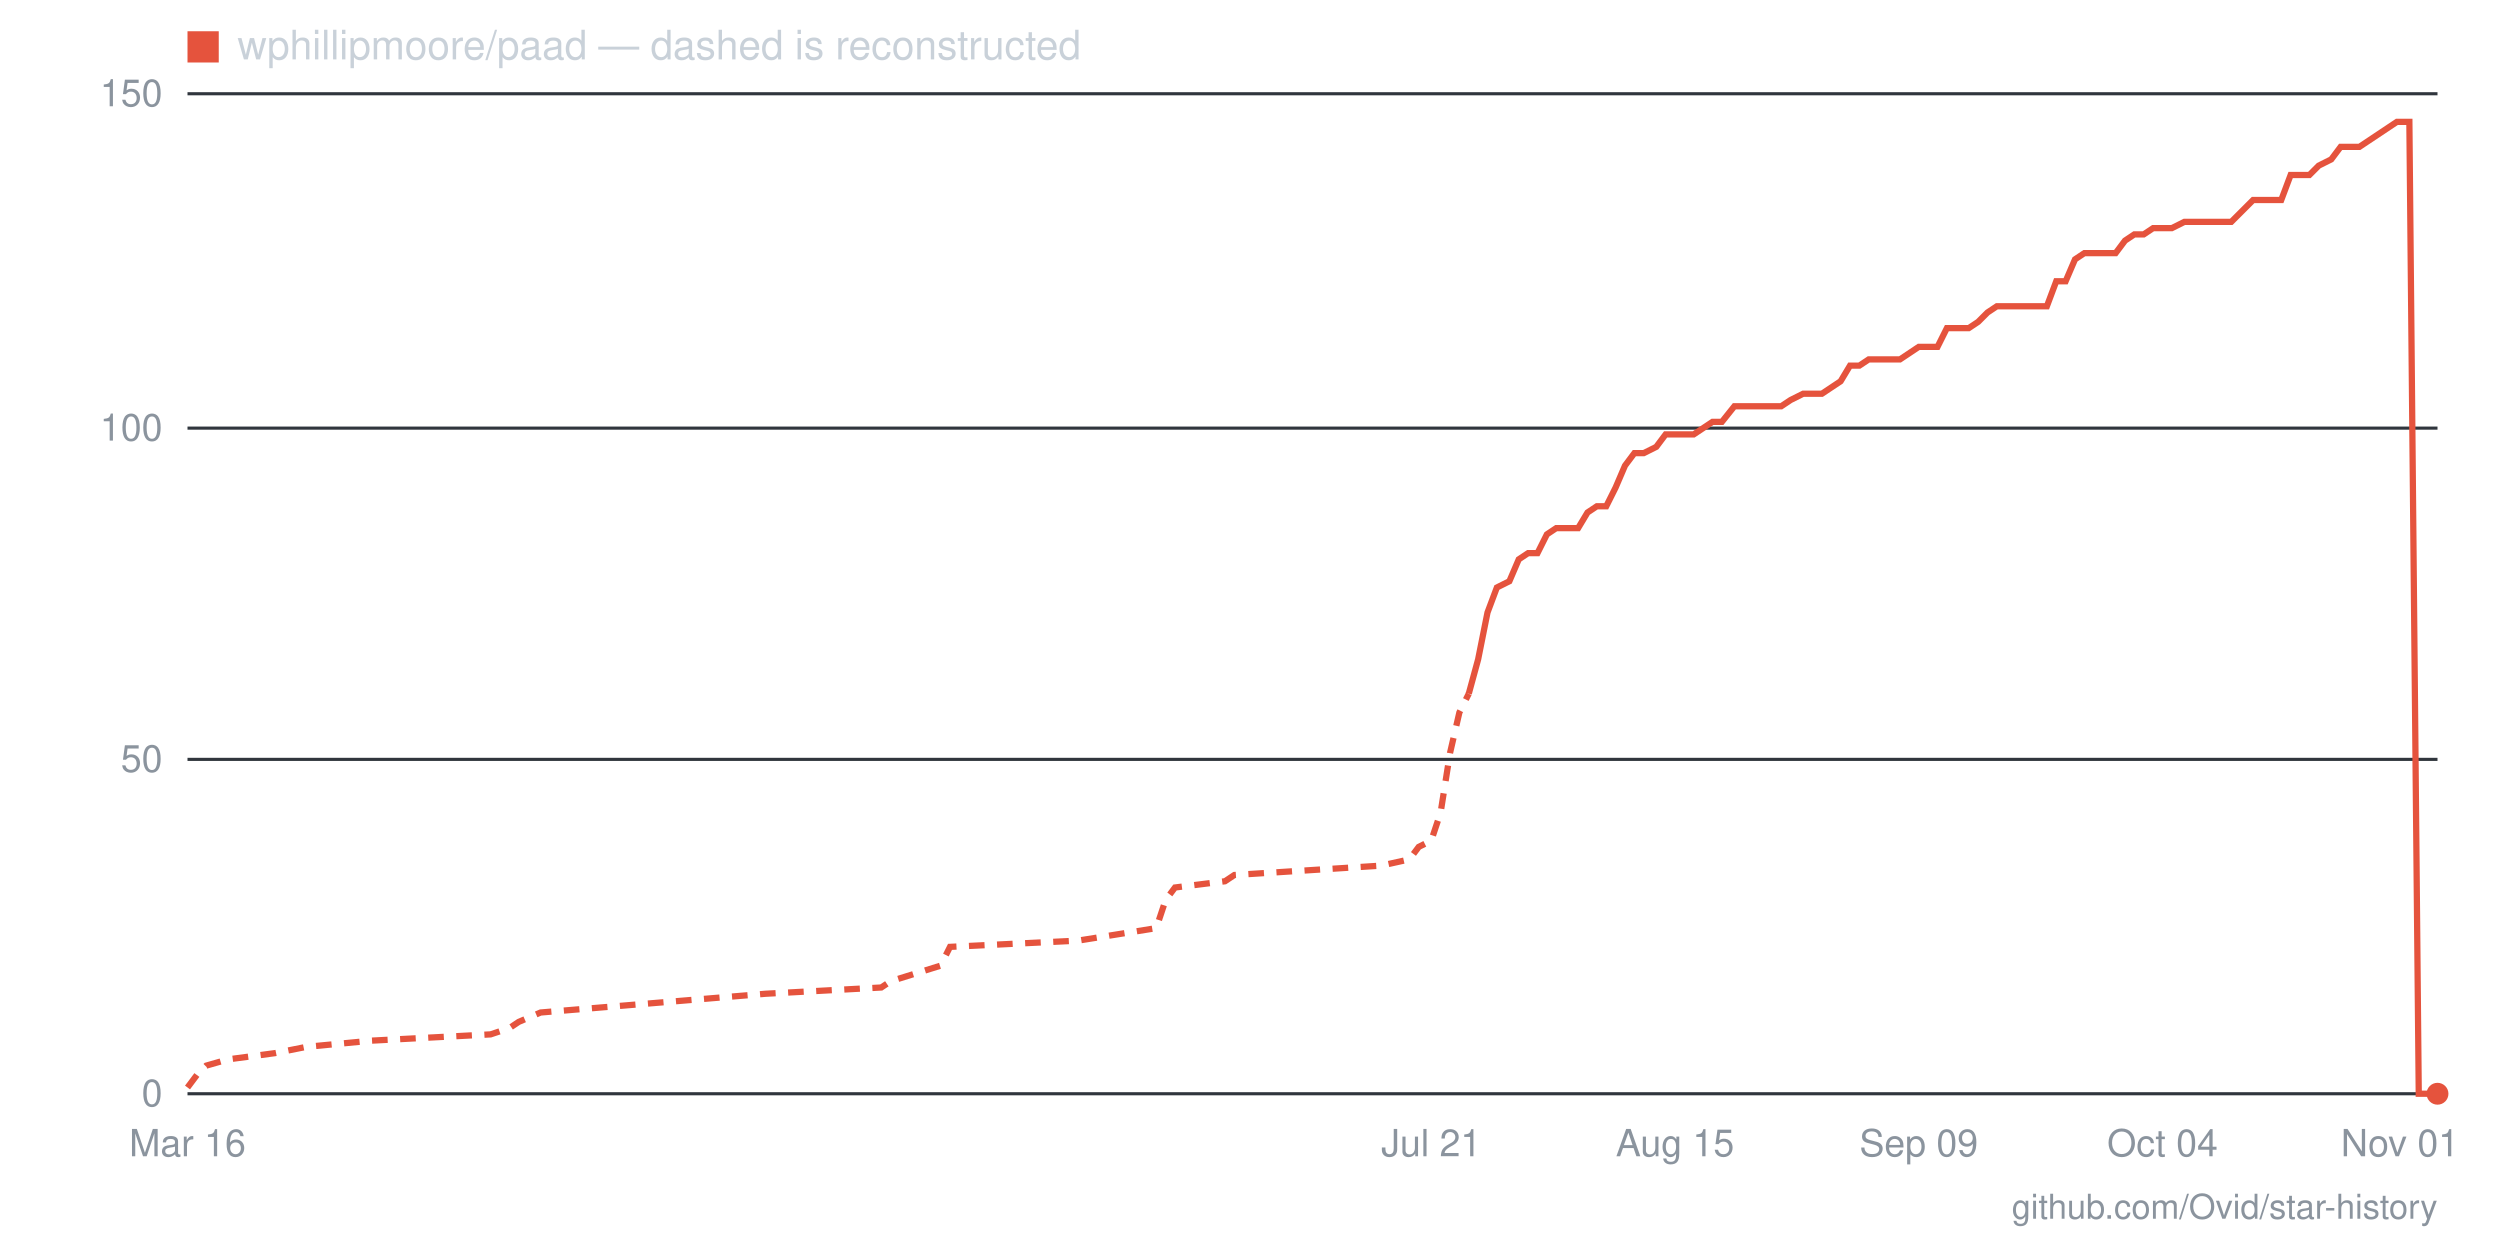
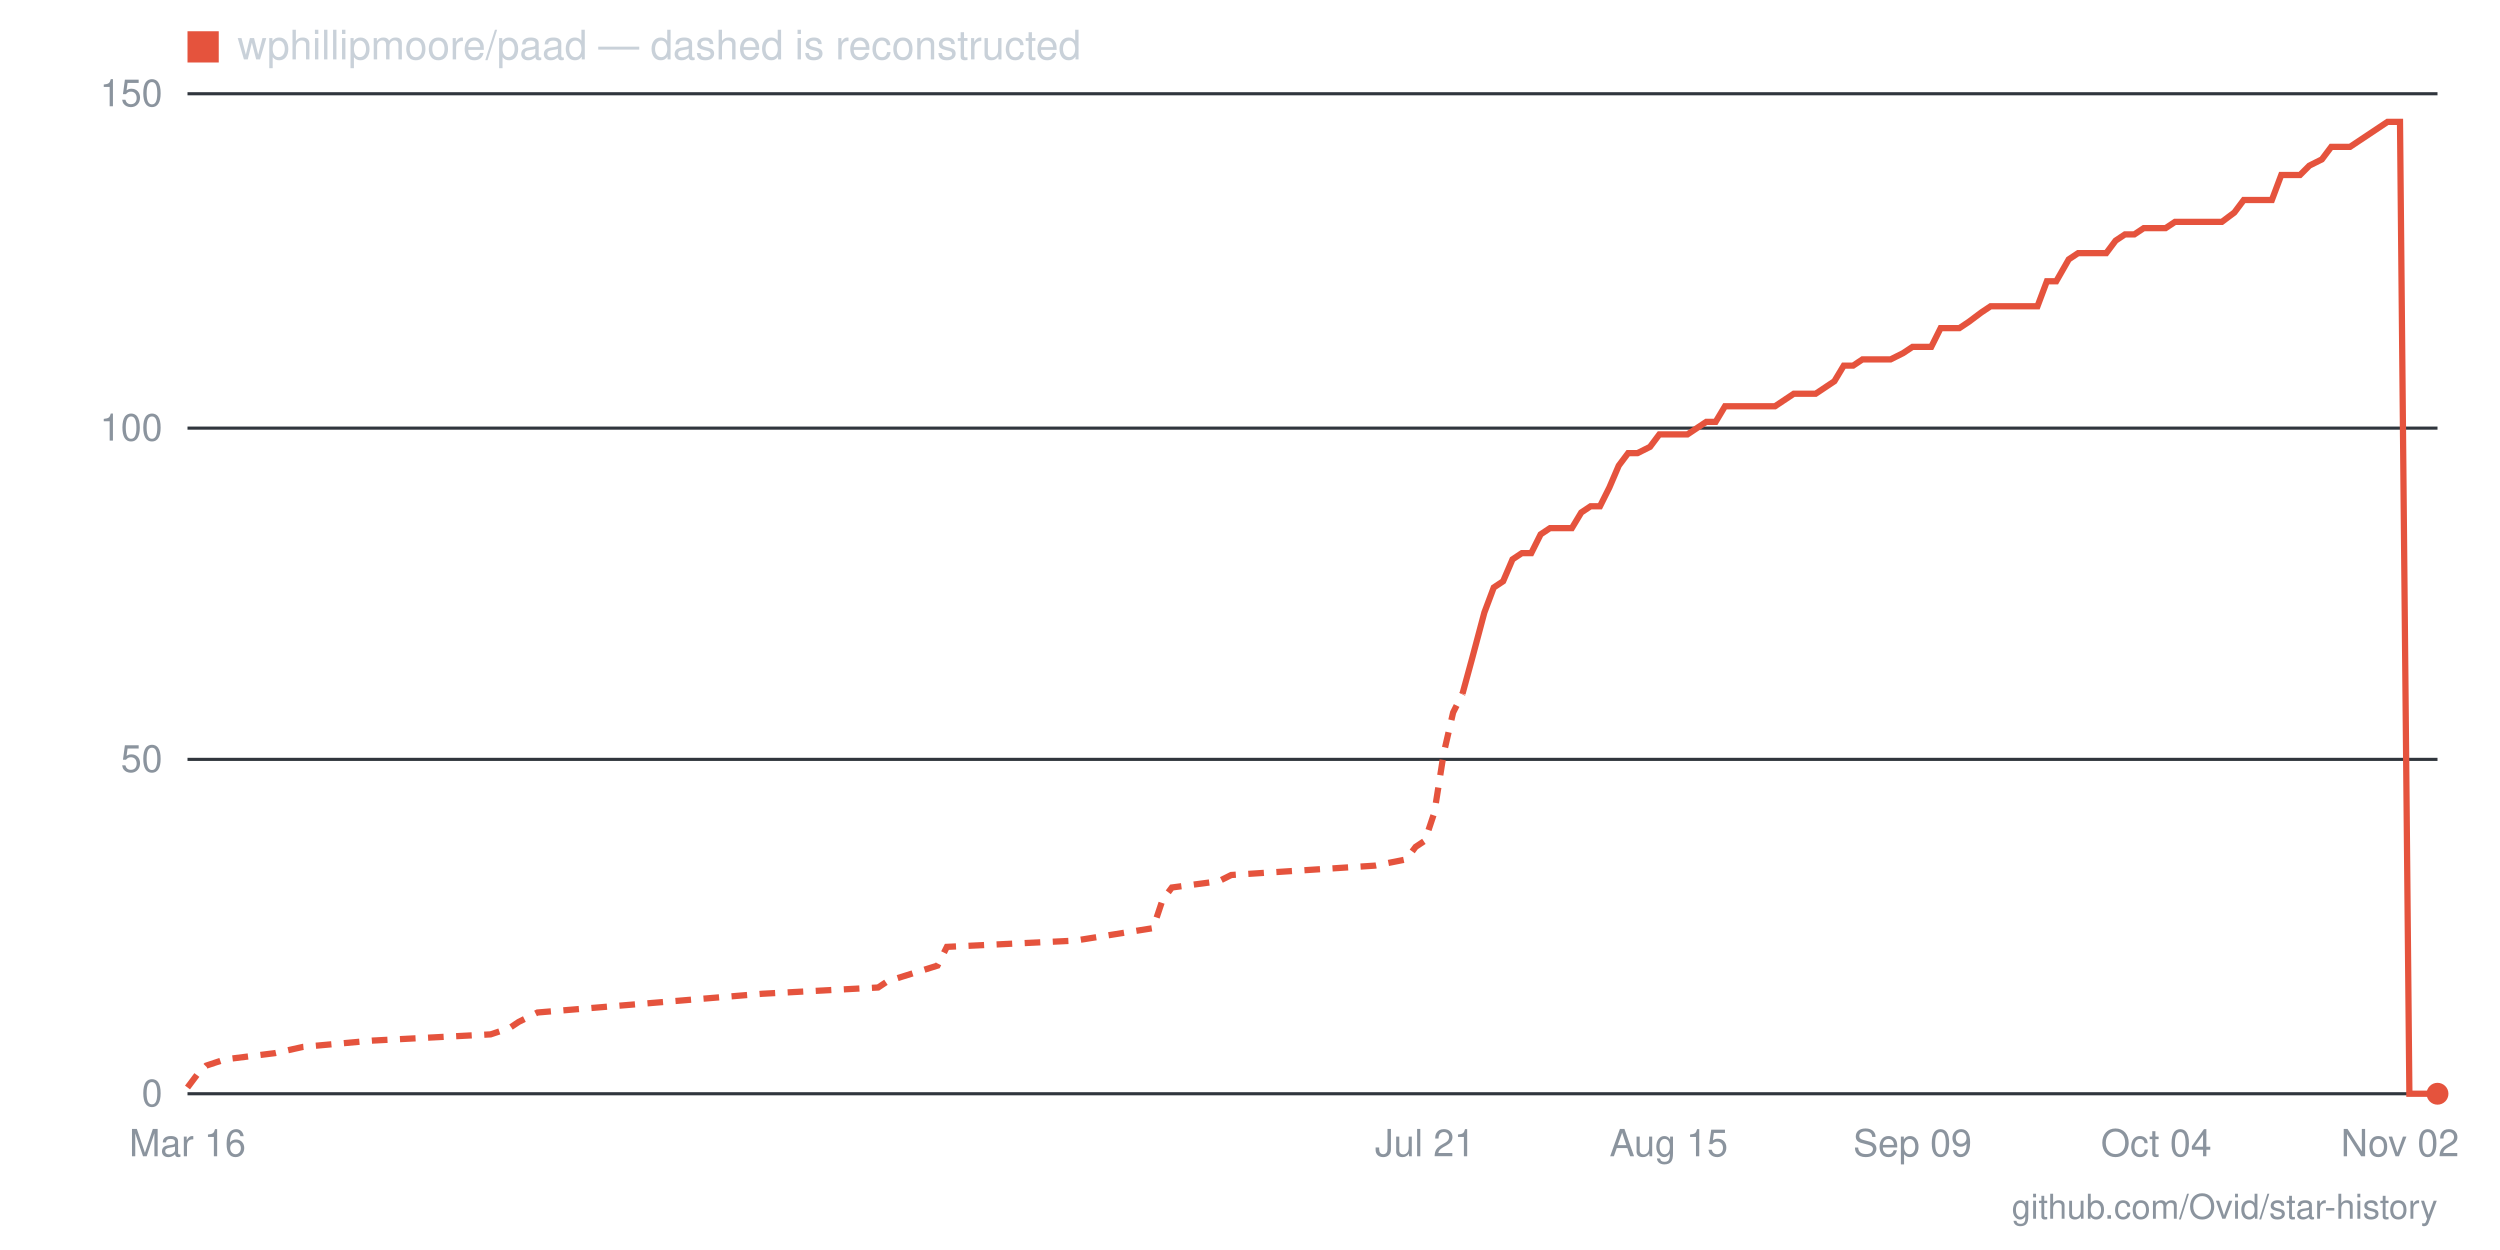
- <svg xmlns="http://www.w3.org/2000/svg" viewBox="0 0 800 400" width="800" height="400" role="img" aria-label="Star history for wphillipmoore/paad: 0 stars as of 2026-11-01">
+ <svg xmlns="http://www.w3.org/2000/svg" viewBox="0 0 800 400" width="800" height="400" role="img" aria-label="Star history for wphillipmoore/paad: 0 stars as of 2026-11-02">
  <line x1="60" y1="350" x2="780" y2="350" stroke="#30363d" stroke-width="1" />
  <text x="52" y="354" text-anchor="end" font-family="-apple-system,BlinkMacSystemFont,'Segoe UI',Helvetica,Arial,sans-serif" font-size="12" fill="#8b949e">0</text>
  <line x1="60" y1="243" x2="780" y2="243" stroke="#30363d" stroke-width="1" />
  <text x="52" y="247" text-anchor="end" font-family="-apple-system,BlinkMacSystemFont,'Segoe UI',Helvetica,Arial,sans-serif" font-size="12" fill="#8b949e">50</text>
  <line x1="60" y1="137" x2="780" y2="137" stroke="#30363d" stroke-width="1" />
  <text x="52" y="141" text-anchor="end" font-family="-apple-system,BlinkMacSystemFont,'Segoe UI',Helvetica,Arial,sans-serif" font-size="12" fill="#8b949e">100</text>
  <line x1="60" y1="30" x2="780" y2="30" stroke="#30363d" stroke-width="1" />
  <text x="52" y="34" text-anchor="end" font-family="-apple-system,BlinkMacSystemFont,'Segoe UI',Helvetica,Arial,sans-serif" font-size="12" fill="#8b949e">150</text>
-   <text x="768" y="370" text-anchor="middle" font-family="-apple-system,BlinkMacSystemFont,'Segoe UI',Helvetica,Arial,sans-serif" font-size="12" fill="#8b949e">Nov 01</text>
-   <text x="692" y="370" text-anchor="middle" font-family="-apple-system,BlinkMacSystemFont,'Segoe UI',Helvetica,Arial,sans-serif" font-size="12" fill="#8b949e">Oct 04</text>
-   <text x="614" y="370" text-anchor="middle" font-family="-apple-system,BlinkMacSystemFont,'Segoe UI',Helvetica,Arial,sans-serif" font-size="12" fill="#8b949e">Sep 09</text>
-   <text x="536" y="370" text-anchor="middle" font-family="-apple-system,BlinkMacSystemFont,'Segoe UI',Helvetica,Arial,sans-serif" font-size="12" fill="#8b949e">Aug 15</text>
-   <text x="458" y="370" text-anchor="middle" font-family="-apple-system,BlinkMacSystemFont,'Segoe UI',Helvetica,Arial,sans-serif" font-size="12" fill="#8b949e">Jul 21</text>
+   <text x="768" y="370" text-anchor="middle" font-family="-apple-system,BlinkMacSystemFont,'Segoe UI',Helvetica,Arial,sans-serif" font-size="12" fill="#8b949e">Nov 02</text>
+   <text x="690" y="370" text-anchor="middle" font-family="-apple-system,BlinkMacSystemFont,'Segoe UI',Helvetica,Arial,sans-serif" font-size="12" fill="#8b949e">Oct 04</text>
+   <text x="612" y="370" text-anchor="middle" font-family="-apple-system,BlinkMacSystemFont,'Segoe UI',Helvetica,Arial,sans-serif" font-size="12" fill="#8b949e">Sep 09</text>
+   <text x="534" y="370" text-anchor="middle" font-family="-apple-system,BlinkMacSystemFont,'Segoe UI',Helvetica,Arial,sans-serif" font-size="12" fill="#8b949e">Aug 15</text>
+   <text x="456" y="370" text-anchor="middle" font-family="-apple-system,BlinkMacSystemFont,'Segoe UI',Helvetica,Arial,sans-serif" font-size="12" fill="#8b949e">Jul 21</text>
  <text x="60" y="370" text-anchor="middle" font-family="-apple-system,BlinkMacSystemFont,'Segoe UI',Helvetica,Arial,sans-serif" font-size="12" fill="#8b949e">Mar 16</text>
-   <polyline fill="none" stroke="#e5533d" stroke-width="2" stroke-dasharray="5 4" points="60,348 63,344 66,341 73,339 88,337 98,335 119,333 157,331 163,329 166,327 173,324 245,318 282,316 285,314 301,309 304,303 345,301 370,297 373,288 376,284 392,282 395,280 442,277 451,275 454,271 458,269 461,260 464,241 467,228 470,222" />
-   <polyline fill="none" stroke="#e5533d" stroke-width="2" points="470,222 473,211 476,196 479,188 483,186 486,179 489,177 492,177 495,171 498,169 501,169 505,169 508,164 511,162 514,162 517,156 520,149 523,145 526,145 530,143 533,139 536,139 539,139 542,139 545,137 548,135 551,135 555,130 558,130 561,130 564,130 567,130 570,130 573,128 577,126 580,126 583,126 586,124 589,122 592,117 595,117 598,115 602,115 605,115 608,115 611,113 614,111 617,111 620,111 623,105 627,105 630,105 633,103 636,100 639,98 642,98 645,98 649,98 652,98 655,98 658,90 661,90 664,83 667,81 670,81 674,81 677,81 680,77 683,75 686,75 689,73 692,73 695,73 699,71 702,71 705,71 708,71 711,71 714,71 717,68 721,64 724,64 727,64 730,64 733,56 736,56 739,56 742,53 746,51 749,47 752,47 755,47 758,45 761,43 764,41 767,39 771,39 774,350 777,350 780,350" />
+   <polyline fill="none" stroke="#e5533d" stroke-width="2" stroke-dasharray="5 4" points="60,348 63,344 66,341 72,339 88,337 97,335 119,333 157,331 163,329 166,327 172,324 244,318 281,316 284,314 300,309 303,303 344,301 369,297 372,288 375,284 390,282 394,280 440,277 450,275 453,271 456,269 459,260 462,241 465,228 468,222" />
+   <polyline fill="none" stroke="#e5533d" stroke-width="2" points="468,222 471,211 475,196 478,188 481,186 484,179 487,177 490,177 493,171 496,169 499,169 503,169 506,164 509,162 512,162 515,156 518,149 521,145 524,145 528,143 531,139 534,139 537,139 540,139 543,137 546,135 549,135 552,130 556,130 559,130 562,130 565,130 568,130 571,128 574,126 577,126 581,126 584,124 587,122 590,117 593,117 596,115 599,115 602,115 605,115 609,113 612,111 615,111 618,111 621,105 624,105 627,105 630,103 634,100 637,98 640,98 643,98 646,98 649,98 652,98 655,90 658,90 662,83 665,81 668,81 671,81 674,81 677,77 680,75 683,75 686,73 690,73 693,73 696,71 699,71 702,71 705,71 708,71 711,71 715,68 718,64 721,64 724,64 727,64 730,56 733,56 736,56 739,53 743,51 746,47 749,47 752,47 755,45 758,43 761,41 764,39 768,39 771,350 774,350 777,350 780,350" />
  <circle cx="780" cy="350" r="3.5" fill="#e5533d" />
  <rect x="60" y="10" width="10" height="10" fill="#e5533d" />
  <text x="76" y="19" font-family="-apple-system,BlinkMacSystemFont,'Segoe UI',Helvetica,Arial,sans-serif" font-size="13" fill="#c9d1d9">wphillipmoore/paad — dashed is reconstructed</text>
  <text x="780" y="390" text-anchor="end" font-family="-apple-system,BlinkMacSystemFont,'Segoe UI',Helvetica,Arial,sans-serif" font-size="11" fill="#8b949e">github.com/Ovid/star-history</text>
</svg>
